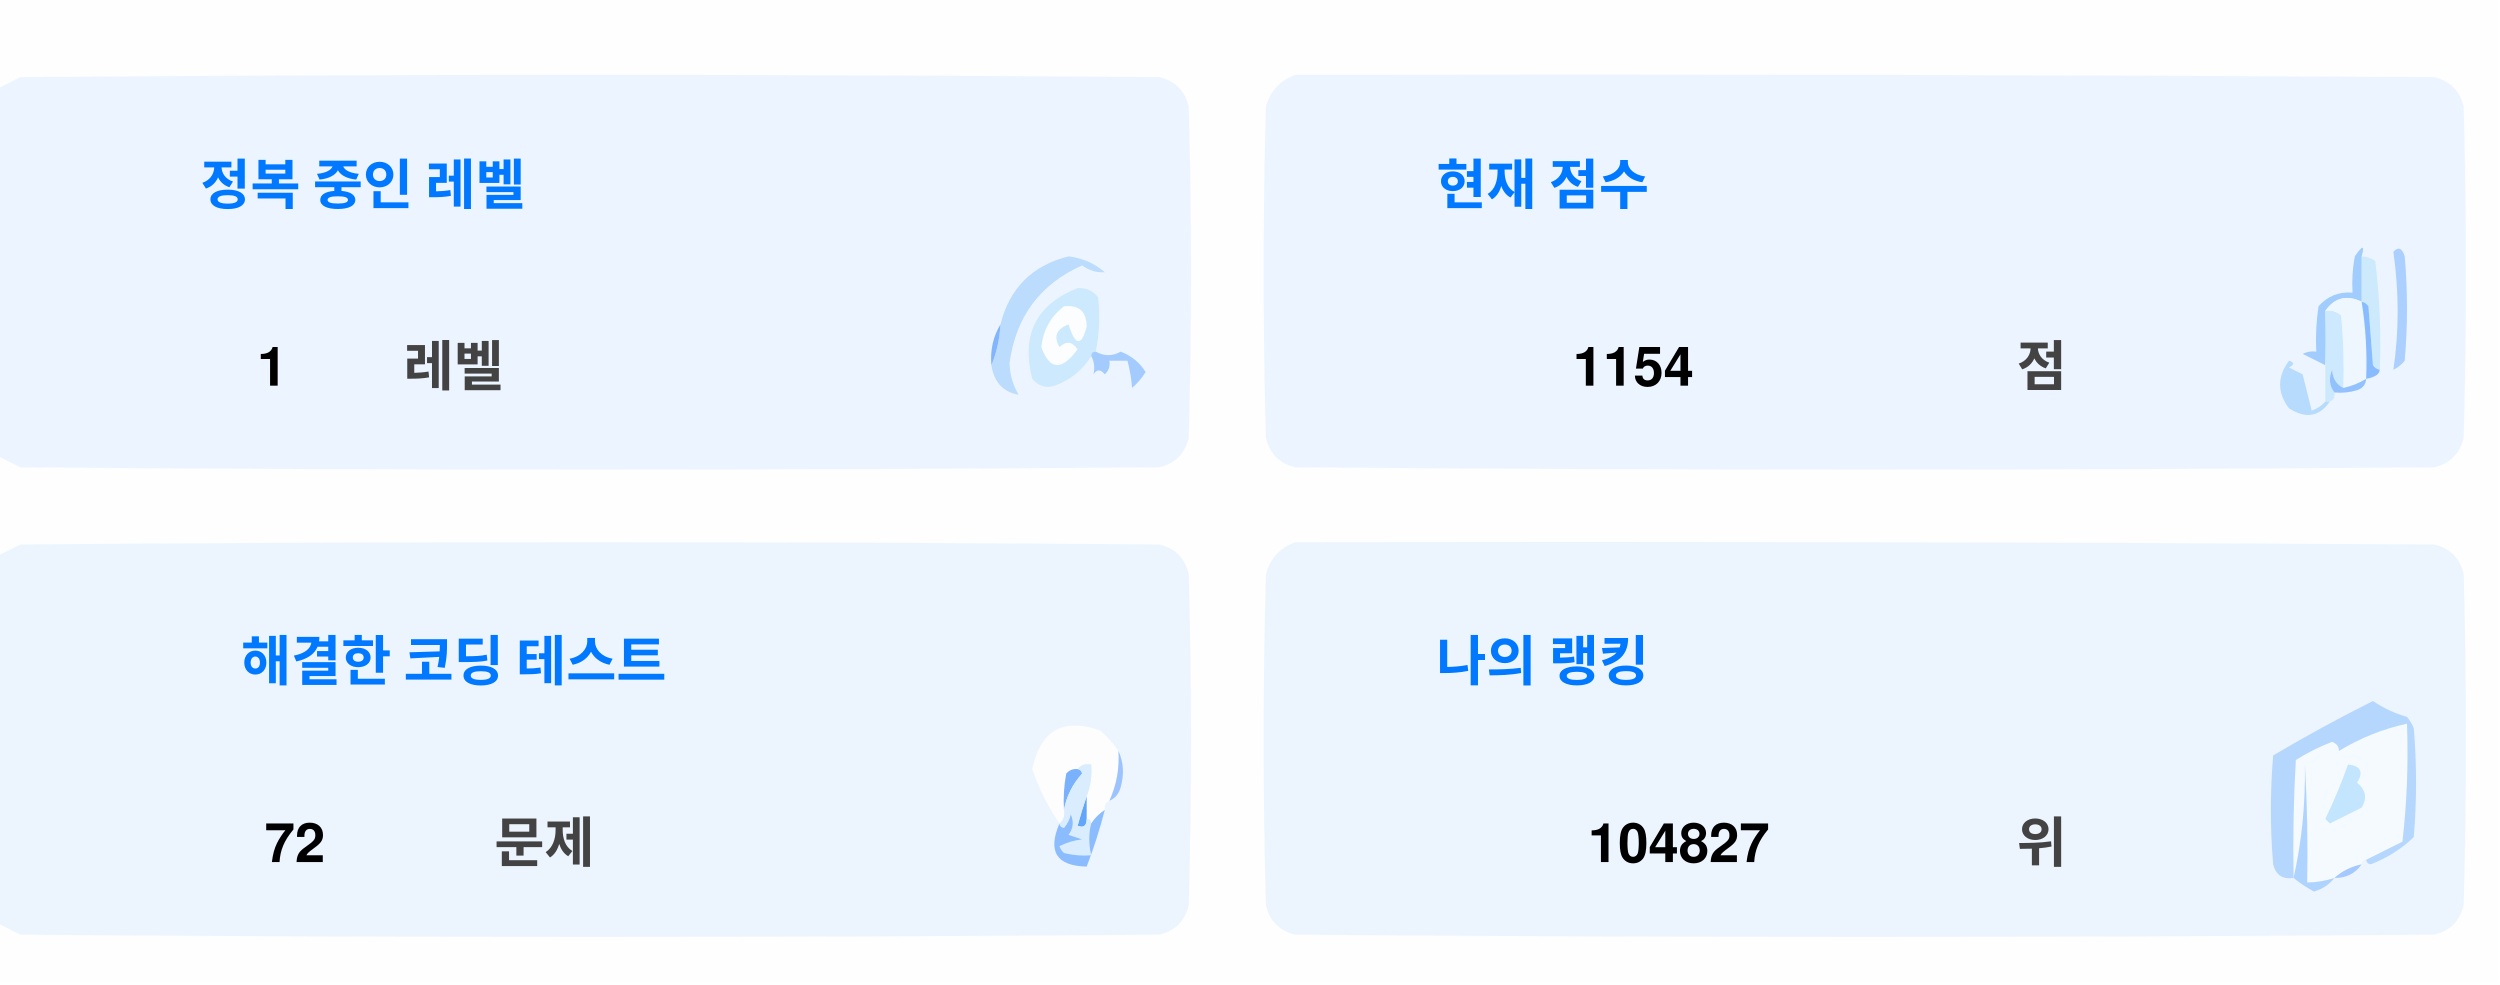
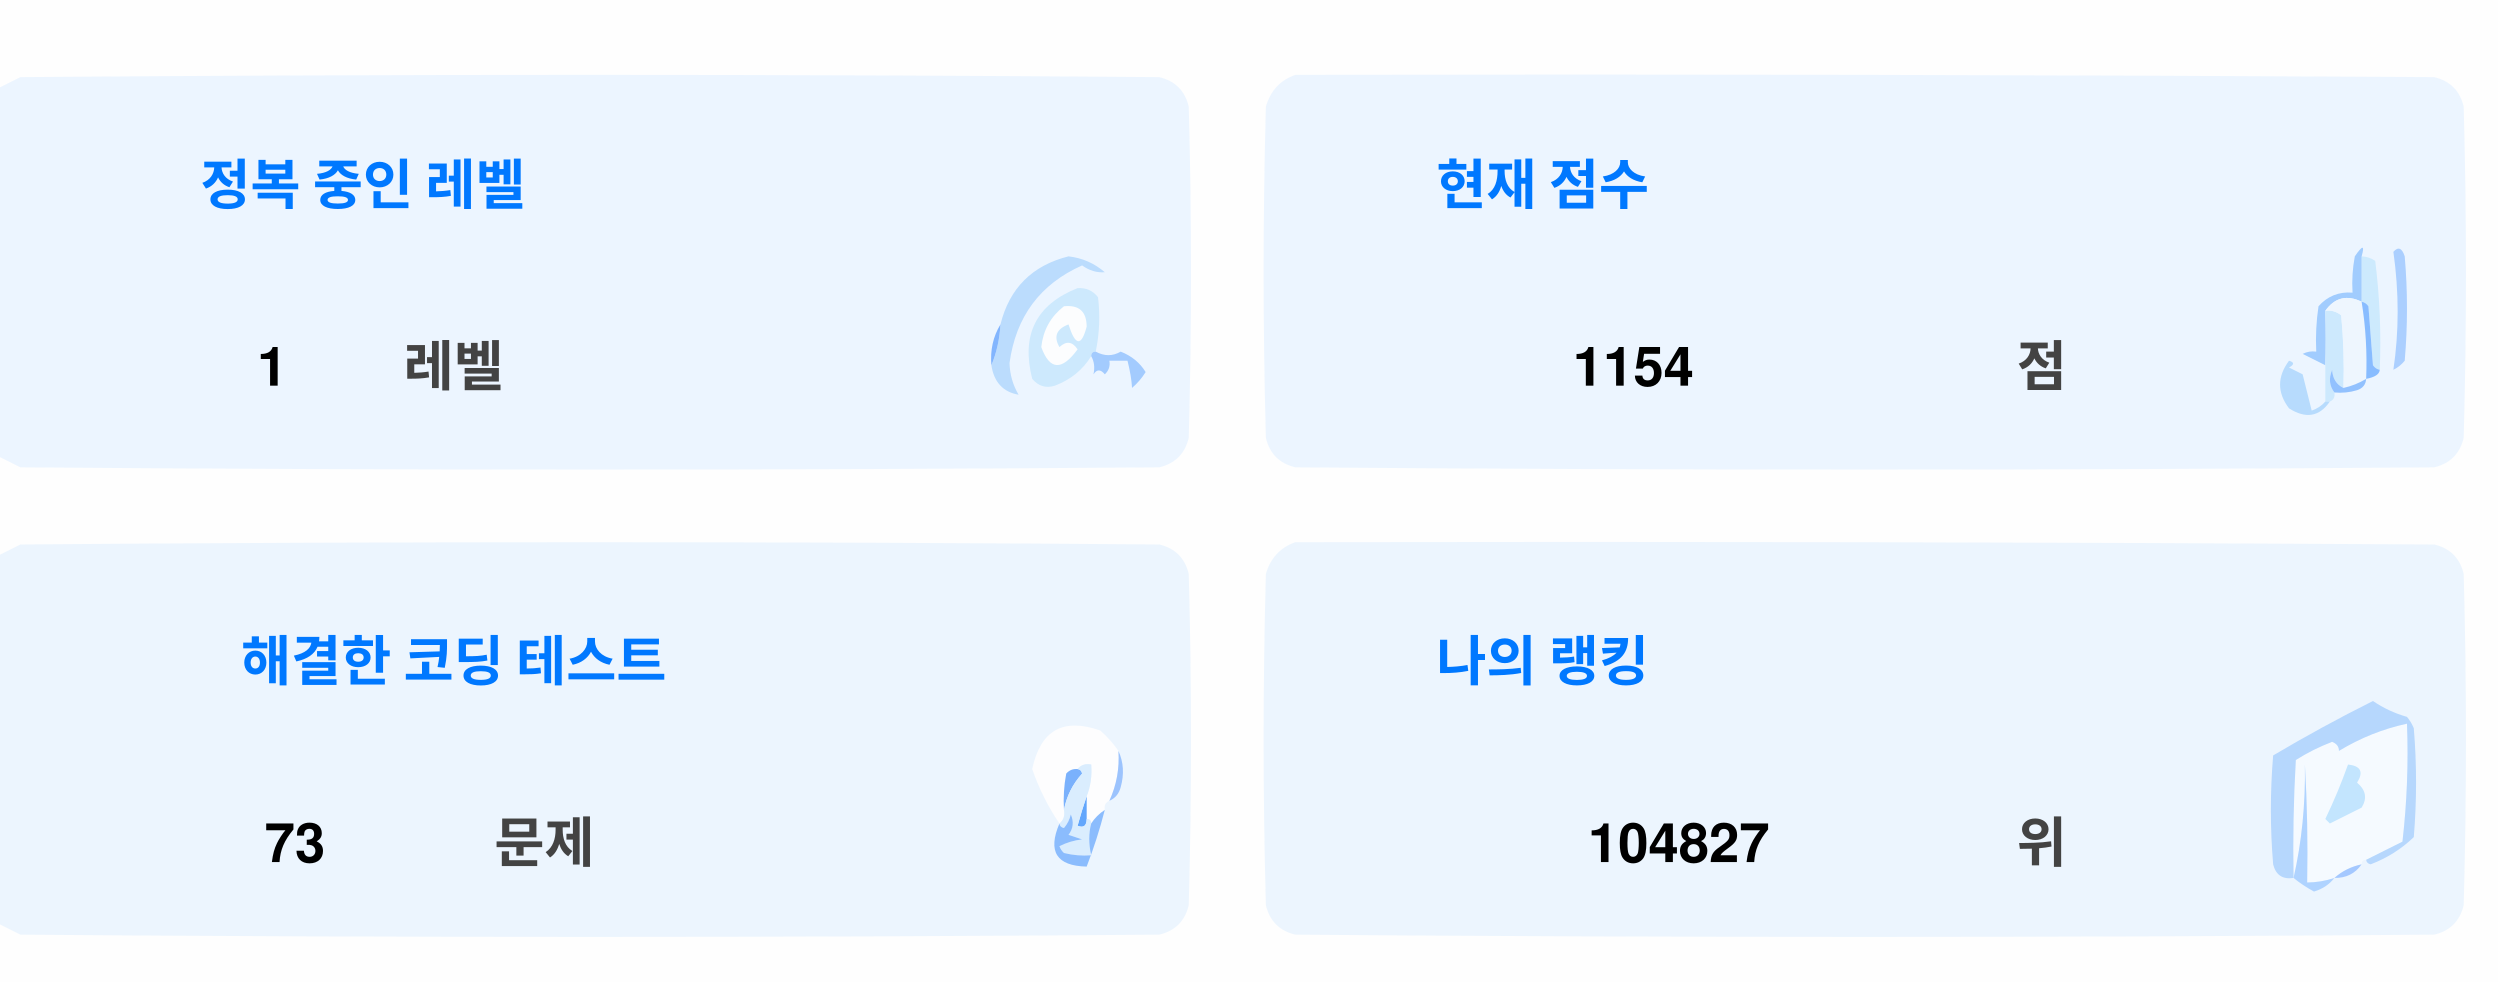
<svg xmlns="http://www.w3.org/2000/svg" version="1.1" width="551px" height="217px" style="shape-rendering:geometricPrecision; text-rendering:geometricPrecision; image-rendering:optimizeQuality; fill-rule:evenodd; clip-rule:evenodd">
  <style>.title {fill: #434343;font-size: 1rem;line-height: 1.5rem;font-weight: bold;font-family: -apple-system, BlinkMacSystemFont, Segoe UI, Helvetica, Arial, sans-serif, Apple Color Emoji, Segoe UI Emoji;}.desc {fill: #434343;font-size: 2.5rem;font-weight: bold;line-height: 1.5rem;font-family: -apple-system, BlinkMacSystemFont, Segoe UI, Helvetica, Arial, sans-serif, Apple Color Emoji, Segoe UI Emoji;}.desc-2 {fill: #434343;font-size: 1rem;font-weight: bold;line-height: 1.5rem;font-family: -apple-system, BlinkMacSystemFont, Segoe UI, Helvetica, Arial, sans-serif, Apple Color Emoji, Segoe UI Emoji;}.text, .desc {animation: twinkling 4s ease-in-out infinite;}@keyframes twinkling {40% { opacity: 1; }50% { opacity: 0.5; }60% { opacity: 1; }70% { opacity: 0.5; }80% { opacity: 1; }}</style>
  <g>
    <path style="opacity:1" fill="#fefefe" d="M -0.5,-0.5 C 183.167,-0.5 366.833,-0.5 550.5,-0.5C 550.5,71.833 550.5,144.167 550.5,216.5C 366.833,216.5 183.167,216.5 -0.5,216.5C -0.5,212.167 -0.5,207.833 -0.5,203.5C 1.14,204.32 2.807,205.153 4.5,206C 88.167,206.667 171.833,206.667 255.5,206C 259,205.167 261.167,203 262,199.5C 262.667,175.167 262.667,150.833 262,126.5C 261.167,123 259,120.833 255.5,120C 171.833,119.333 88.167,119.333 4.5,120C 2.807,120.847 1.14,121.68 -0.5,122.5C -0.5,115.167 -0.5,107.833 -0.5,100.5C 1.14,101.32 2.807,102.153 4.5,103C 88.167,103.667 171.833,103.667 255.5,103C 259,102.167 261.167,100 262,96.5C 262.667,72.167 262.667,47.833 262,23.5C 261.167,20 259,17.833 255.5,17C 171.833,16.333 88.167,16.333 4.5,17C 2.807,17.847 1.14,18.68 -0.5,19.5C -0.5,12.833 -0.5,6.167 -0.5,-0.5 Z" />
  </g>
  <g>
    <path style="opacity:1" fill="#ecf5ff" d="M -0.5,100.5 C -0.5,73.5 -0.5,46.5 -0.5,19.5C 1.14,18.68 2.807,17.847 4.5,17C 88.167,16.333 171.833,16.333 255.5,17C 259,17.833 261.167,20 262,23.5C 262.667,47.833 262.667,72.167 262,96.5C 261.167,100 259,102.167 255.5,103C 171.833,103.667 88.167,103.667 4.5,103C 2.807,102.153 1.14,101.32 -0.5,100.5 Z" />
  </g>
  <g>
    <path style="opacity:1" fill="#ecf5ff" d="M 285.5,16.5 C 369.167,16.333 452.834,16.5 536.5,17C 540,17.833 542.167,20 543,23.5C 543.667,47.833 543.667,72.167 543,96.5C 542.167,100 540,102.167 536.5,103C 452.833,103.667 369.167,103.667 285.5,103C 282,102.167 279.833,100 279,96.5C 278.333,72.167 278.333,47.833 279,23.5C 280.018,19.985 282.185,17.652 285.5,16.5 Z" />
  </g>
  <g>
    <path style="opacity:1" fill="#cdeafd" d="M 520.5,56.5 C 521.583,56.539 522.583,56.873 523.5,57.5C 524.498,65.472 524.831,73.472 524.5,81.5C 523.883,81.389 523.383,81.056 523,80.5C 522.667,76.167 522.333,71.833 522,67.5C 521.617,66.944 521.117,66.611 520.5,66.5C 520.5,63.167 520.5,59.833 520.5,56.5 Z" />
  </g>
  <g>
    <path style="opacity:1" fill="#abcfff" d="M 527.5,55.5 C 528.566,54.308 529.399,54.641 530,56.5C 530.667,64.167 530.667,71.833 530,79.5C 529.311,80.357 528.478,81.023 527.5,81.5C 528.758,73.08 528.758,64.414 527.5,55.5 Z" />
  </g>
  <g>
    <path style="opacity:1" fill="#bbdcfd" d="M 218.5,80.5 C 219.657,77.727 220.324,74.727 220.5,71.5C 222.49,63.51 227.49,58.51 235.5,56.5C 238.528,56.847 241.194,58.014 243.5,60C 241.744,60.141 240.078,59.641 238.5,58.5C 229.247,62.607 223.914,69.773 222.5,80C 222.565,82.526 223.232,84.859 224.5,87C 221.07,86.397 219.07,84.231 218.5,80.5 Z" />
  </g>
  <g>
    <path style="opacity:1" fill="#cde9fd" d="M 241.5,77.5 C 240.833,77.5 240.5,77.833 240.5,78.5C 238.628,81.529 235.961,83.695 232.5,85C 230.536,85.624 228.869,85.124 227.5,83.5C 225.021,73.791 228.354,67.124 237.5,63.5C 239.374,63.39 240.874,64.056 242,65.5C 242.497,69.524 242.331,73.524 241.5,77.5 Z" />
  </g>
  <g>
    <path style="opacity:1" fill="#fcfdfe" d="M 234.5,67.5 C 237.826,67.162 239.493,68.662 239.5,72C 238.334,76.434 237,76.267 235.5,71.5C 232.832,72.515 232.166,74.182 233.5,76.5C 235.017,75.089 236.351,75.256 237.5,77C 234.006,81.771 231.34,81.605 229.5,76.5C 229.904,72.771 231.571,69.771 234.5,67.5 Z" />
  </g>
  <g>
    <path style="opacity:1" fill="#a1ccfe" d="M 520.5,56.5 C 520.5,59.833 520.5,63.167 520.5,66.5C 517.238,64.922 514.572,65.589 512.5,68.5C 512.617,72.81 512.617,76.81 512.5,80.5C 510.86,79.68 509.193,78.847 507.5,78C 508.448,77.517 509.448,77.35 510.5,77.5C 510.335,74.15 510.502,70.817 511,67.5C 512.995,65.253 515.495,64.253 518.5,64.5C 518.336,61.813 518.503,59.146 519,56.5C 520.731,53.969 521.231,53.969 520.5,56.5 Z" />
  </g>
  <g>
    <path style="opacity:1" fill="#cde9fd" d="M 512.5,68.5 C 513.822,68.33 514.989,68.663 516,69.5C 516.499,74.823 516.666,80.156 516.5,85.5C 514.955,84.77 514.122,83.437 514,81.5C 513.22,83.387 513.387,85.054 514.5,86.5C 514.672,87.492 514.338,88.158 513.5,88.5C 513.167,88.5 512.833,88.5 512.5,88.5C 512.5,85.833 512.5,83.167 512.5,80.5C 512.617,76.81 512.617,72.81 512.5,68.5 Z" />
  </g>
  <g>
    <path style="opacity:1" fill="#eef6fe" d="M 520.5,66.5 C 521.407,72.106 521.74,77.773 521.5,83.5C 519.95,84.441 518.284,85.108 516.5,85.5C 516.666,80.156 516.499,74.823 516,69.5C 514.989,68.663 513.822,68.33 512.5,68.5C 514.572,65.589 517.238,64.922 520.5,66.5 Z" />
  </g>
  <g>
    <path style="opacity:1" fill="#88bcff" d="M 520.5,66.5 C 521.117,66.611 521.617,66.944 522,67.5C 522.333,71.833 522.667,76.167 523,80.5C 523.383,81.056 523.883,81.389 524.5,81.5C 524.445,82.469 523.445,83.136 521.5,83.5C 521.74,77.773 521.407,72.106 520.5,66.5 Z" />
  </g>
  <g>
    <path style="opacity:1" fill="#82b5fe" d="M 220.5,71.5 C 220.324,74.727 219.657,77.727 218.5,80.5C 218.215,77.171 218.882,74.171 220.5,71.5 Z" />
  </g>
  <g>
    <path style="opacity:1" fill="#a3cbfe" d="M 240.5,78.5 C 240.5,77.833 240.833,77.5 241.5,77.5C 243.391,78.536 245.224,78.536 247,77.5C 249.391,78.429 251.225,79.929 252.5,82C 251.681,83.319 250.681,84.486 249.5,85.5C 249.409,83.777 249.075,81.777 248.5,79.5C 247.167,79.5 245.833,79.5 244.5,79.5C 244.719,80.675 244.386,81.675 243.5,82.5C 242.575,81.359 241.741,81.359 241,82.5C 241.331,80.981 241.164,79.648 240.5,78.5 Z" />
  </g>
  <g>
    <path style="opacity:1" fill="#b7dbfd" d="M 512.5,88.5 C 512.833,88.5 513.167,88.5 513.5,88.5C 511.199,91.857 508.199,92.357 504.5,90C 501.872,86.535 501.872,83.035 504.5,79.5C 505.696,79.846 505.696,80.346 504.5,81C 505.5,81.5 506.5,82 507.5,82.5C 508.167,85.167 508.833,87.833 509.5,90.5C 510.739,90.058 511.739,89.391 512.5,88.5 Z" />
  </g>
  <g>
    <path style="opacity:1" fill="#92c1fe" d="M 516.5,85.5 C 518.284,85.108 519.95,84.441 521.5,83.5C 521.423,84.75 520.756,85.583 519.5,86C 517.866,86.493 516.199,86.66 514.5,86.5C 513.387,85.054 513.22,83.387 514,81.5C 514.122,83.437 514.955,84.77 516.5,85.5 Z" />
  </g>
  <g>
    <path style="opacity:1" fill="#ecf5fe" d="M -0.5,203.5 C -0.5,176.5 -0.5,149.5 -0.5,122.5C 1.14,121.68 2.807,120.847 4.5,120C 88.167,119.333 171.833,119.333 255.5,120C 259,120.833 261.167,123 262,126.5C 262.667,150.833 262.667,175.167 262,199.5C 261.167,203 259,205.167 255.5,206C 171.833,206.667 88.167,206.667 4.5,206C 2.807,205.153 1.14,204.32 -0.5,203.5 Z" />
  </g>
  <g>
    <path style="opacity:1" fill="#ecf5fe" d="M 285.5,119.5 C 369.167,119.333 452.834,119.5 536.5,120C 540,120.833 542.167,123 543,126.5C 543.667,150.833 543.667,175.167 543,199.5C 542.167,203 540,205.167 536.5,206C 452.833,206.667 369.167,206.667 285.5,206C 282,205.167 279.833,203 279,199.5C 278.333,175.167 278.333,150.833 279,126.5C 280.018,122.985 282.185,120.652 285.5,119.5 Z" />
  </g>
  <g>
    <path style="opacity:1" fill="#fdfdfe" d="M 246.5,165.5 C 246.758,169.367 246.092,173.034 244.5,176.5C 243.662,176.842 243.328,177.508 243.5,178.5C 242.272,179.306 241.272,180.306 240.5,181.5C 240.5,180.833 240.167,180.5 239.5,180.5C 239.5,178.833 239.5,177.167 239.5,175.5C 240.369,173.283 240.702,170.95 240.5,168.5C 239.209,168.263 238.209,168.596 237.5,169.5C 236.504,169.414 235.671,169.748 235,170.5C 234.503,173.146 234.336,175.813 234.5,178.5C 234.737,179.791 234.404,180.791 233.5,181.5C 230.986,177.806 228.986,173.806 227.5,169.5C 229.309,160.957 234.309,158.124 242.5,161C 244.07,162.397 245.404,163.897 246.5,165.5 Z" />
  </g>
  <g>
    <path style="opacity:1" fill="#f5faff" d="M 521.5,189.5 C 520.833,189.5 520.5,189.833 520.5,190.5C 518.181,190.992 516.181,191.992 514.5,193.5C 512.565,194.15 510.565,194.483 508.5,194.5C 508.666,185.827 508.5,177.16 508,168.5C 508.141,177.227 507.308,185.56 505.5,193.5C 505.334,184.827 505.5,176.16 506,167.5C 508.527,165.903 511.194,164.57 514,163.5C 515.011,163.892 515.511,164.559 515.5,165.5C 520.21,162.641 525.21,160.641 530.5,159.5C 530.831,168.192 530.498,176.859 529.5,185.5C 526.807,186.847 524.14,188.18 521.5,189.5 Z" />
  </g>
  <g>
    <path style="opacity:1" fill="#b6d7fd" d="M 521.5,189.5 C 524.14,188.18 526.807,186.847 529.5,185.5C 530.498,176.859 530.831,168.192 530.5,159.5C 525.21,160.641 520.21,162.641 515.5,165.5C 515.511,164.559 515.011,163.892 514,163.5C 511.194,164.57 508.527,165.903 506,167.5C 505.5,176.16 505.334,184.827 505.5,193.5C 503.089,193.863 501.589,192.863 501,190.5C 500.333,182.5 500.333,174.5 501,166.5C 508.173,162.246 515.507,158.246 523,154.5C 525.304,156.068 527.804,157.235 530.5,158C 531.126,158.75 531.626,159.584 532,160.5C 532.667,168.5 532.667,176.5 532,184.5C 529.292,187.111 526.125,189.111 522.5,190.5C 521.893,190.376 521.56,190.043 521.5,189.5 Z" />
  </g>
  <g>
    <path style="opacity:1" fill="#c3e5fe" d="M 517.5,168.5 C 520.317,168.801 520.984,170.134 519.5,172.5C 521.439,174.122 521.772,175.956 520.5,178C 518.167,179.167 515.833,180.333 513.5,181.5C 513.167,181.167 512.833,180.833 512.5,180.5C 514.414,176.515 516.081,172.515 517.5,168.5 Z" />
  </g>
  <g>
    <path style="opacity:1" fill="#7ab1fc" d="M 237.5,169.5 C 238.043,169.56 238.376,169.893 238.5,170.5C 236.395,172.836 235.062,175.503 234.5,178.5C 234.336,175.813 234.503,173.146 235,170.5C 235.671,169.748 236.504,169.414 237.5,169.5 Z" />
  </g>
  <g>
    <path style="opacity:1" fill="#afd3ff" d="M 514.5,193.5 C 513.378,194.947 511.878,195.947 510,196.5C 508.348,195.601 506.848,194.601 505.5,193.5C 507.308,185.56 508.141,177.227 508,168.5C 508.5,177.16 508.666,185.827 508.5,194.5C 510.565,194.483 512.565,194.15 514.5,193.5 Z" />
  </g>
  <g>
    <path style="opacity:1" fill="#9cc3fd" d="M 246.5,165.5 C 247.634,167.966 247.801,170.633 247,173.5C 246.623,174.942 245.79,175.942 244.5,176.5C 246.092,173.034 246.758,169.367 246.5,165.5 Z" />
  </g>
  <g>
    <path style="opacity:1" fill="#62a6fc" d="M 239.5,175.5 C 239.5,177.167 239.5,178.833 239.5,180.5C 239.483,182.028 238.816,182.528 237.5,182C 238.117,179.723 238.784,177.556 239.5,175.5 Z" />
  </g>
  <g>
    <path style="opacity:1" fill="#daedfe" d="M 237.5,169.5 C 238.209,168.596 239.209,168.263 240.5,168.5C 240.702,170.95 240.369,173.283 239.5,175.5C 238.784,177.556 238.117,179.723 237.5,182C 238.816,182.528 239.483,182.028 239.5,180.5C 240.167,180.5 240.5,180.833 240.5,181.5C 239.918,183.669 239.918,186.002 240.5,188.5C 238.473,188.662 236.473,188.495 234.5,188C 234.043,187.586 233.709,187.086 233.5,186.5C 235.078,185.702 236.744,185.202 238.5,185C 237.5,184.667 236.5,184.333 235.5,184C 236.554,182.612 236.72,181.112 236,179.5C 235.751,180.624 235.251,181.624 234.5,182.5C 233.893,182.376 233.56,182.043 233.5,181.5C 234.404,180.791 234.737,179.791 234.5,178.5C 235.062,175.503 236.395,172.836 238.5,170.5C 238.376,169.893 238.043,169.56 237.5,169.5 Z" />
  </g>
  <g>
    <path style="opacity:1" fill="#8bbcfd" d="M 243.5,178.5 C 242.395,182.803 241.062,186.969 239.5,191C 232.857,190.847 230.857,187.68 233.5,181.5C 233.56,182.043 233.893,182.376 234.5,182.5C 235.251,181.624 235.751,180.624 236,179.5C 236.72,181.112 236.554,182.612 235.5,184C 236.5,184.333 237.5,184.667 238.5,185C 236.744,185.202 235.078,185.702 233.5,186.5C 233.709,187.086 234.043,187.586 234.5,188C 236.473,188.495 238.473,188.662 240.5,188.5C 239.918,186.002 239.918,183.669 240.5,181.5C 241.272,180.306 242.272,179.306 243.5,178.5 Z" />
  </g>
  <g>
    <path style="opacity:1" fill="#a4c8ff" d="M 520.5,190.5 C 519.089,192.539 517.089,193.539 514.5,193.5C 516.181,191.992 518.181,190.992 520.5,190.5 Z" />
  </g>
  <text text-anchor="middle" x="80" y="45" class="title" style="fill:#0078ff;" stroke="#none" stroke-width="1">정복 중인 레벨</text>
  <text text-anchor="middle" x="60" y="85" class="desc" style="fill:#000000;" stroke="#none" stroke-width="1">1</text>
  <text text-anchor="middle" x="100" y="85" class="desc-2" style="fill:#434343;" stroke="#none" stroke-width="1">레벨</text>
  <text text-anchor="middle" x="340" y="45" class="title" style="fill:#0078ff;" stroke="#none" stroke-width="1">현재 점수</text>
  <text text-anchor="middle" x="360" y="85" class="desc" style="fill:#000000;" stroke="#none" stroke-width="1">1154</text>
  <text text-anchor="middle" x="450" y="85" class="desc-2" style="fill:#434343;" stroke="#none" stroke-width="1">점</text>
  <text text-anchor="middle" x="100" y="150" class="title" style="fill:#0078ff;" stroke="#none" stroke-width="1">해결한 코딩 테스트</text>
-   <text text-anchor="middle" x="65" y="190" class="desc" style="fill:#000000;" stroke="#none" stroke-width="1">72</text>
+   <text text-anchor="middle" x="65" y="190" class="desc" style="fill:#000000;" stroke="#none" stroke-width="1">73</text>
  <text text-anchor="middle" x="120" y="190" class="desc-2" style="fill:#434343;" stroke="#none" stroke-width="1">문제</text>
  <text text-anchor="middle" x="340" y="150" class="title" style="fill:#0078ff;" stroke="#none" stroke-width="1">나의 랭킹</text>
  <text text-anchor="middle" x="370" y="190" class="desc" style="fill:#000000;" stroke="#none" stroke-width="1">104827</text>
  <text text-anchor="middle" x="450" y="190" class="desc-2" style="fill:#434343;" stroke="#none" stroke-width="1">위</text>
</svg>
